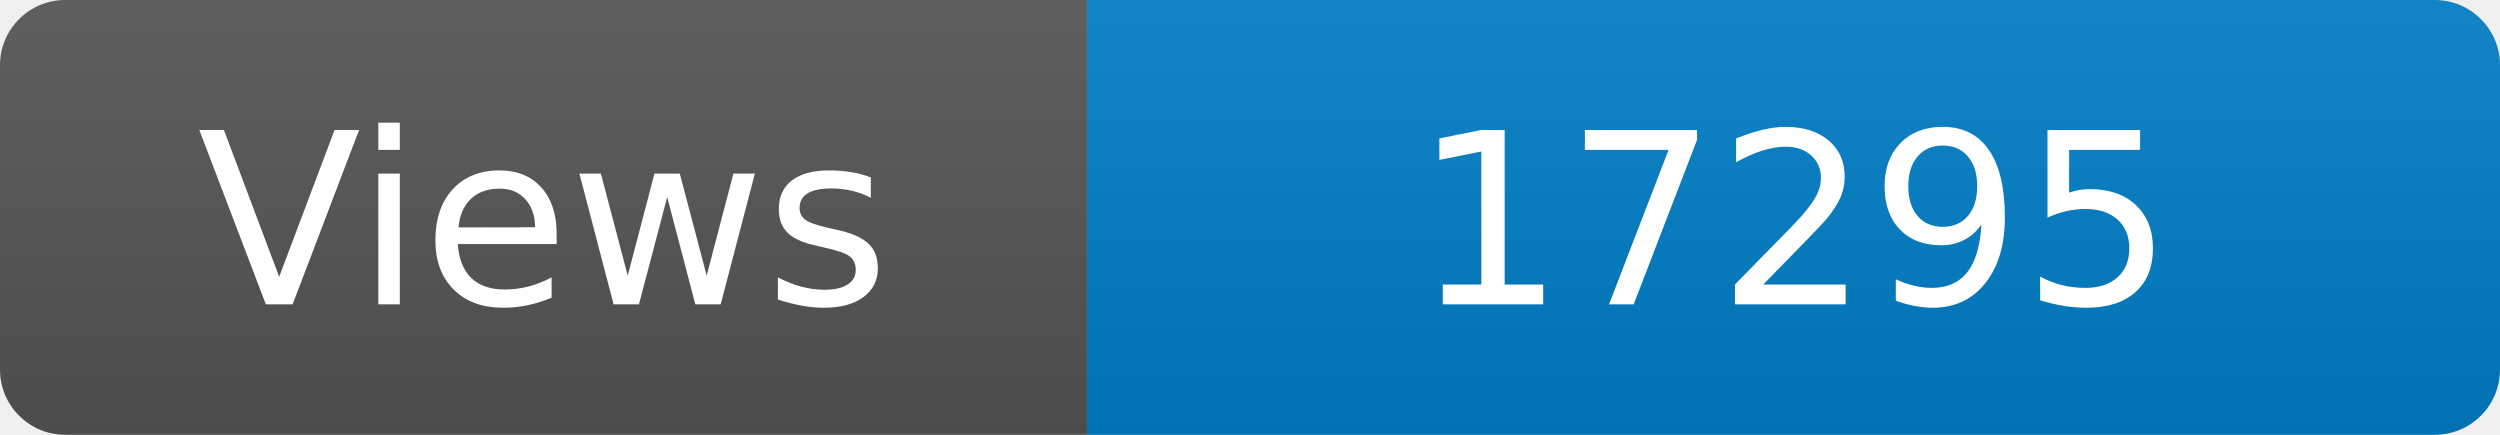
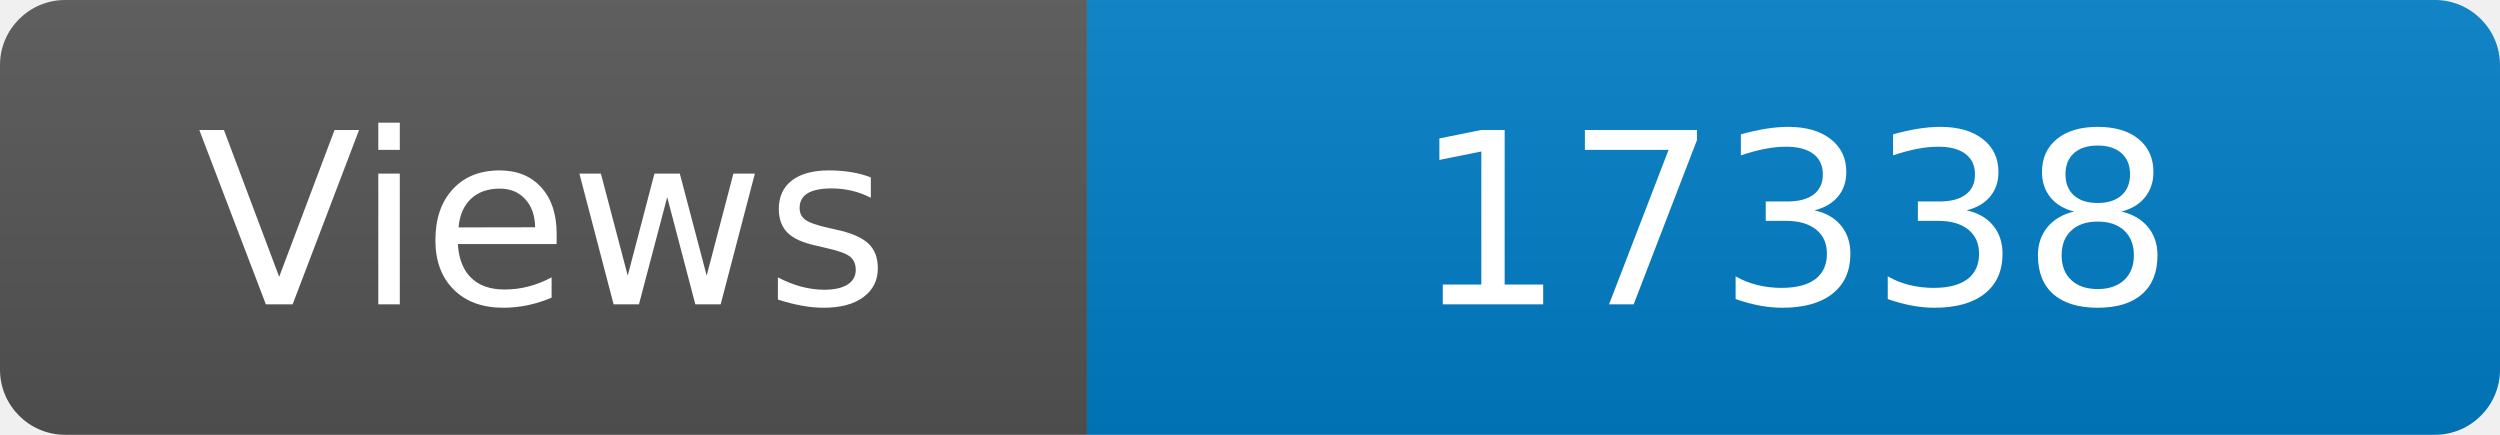
<svg xmlns="http://www.w3.org/2000/svg" width="115" height="20" role="img" aria-label="Maintained?: yes">
  <linearGradient id="s" x2="0" y2="100%">
    <stop offset="0" stop-color="#bbb" stop-opacity=".1" />
    <stop offset="1" stop-opacity=".1" />
  </linearGradient>
  <clipPath id="r">
    <rect width="115" height="20" rx="3" fill="#fff" />
  </clipPath>
  <g clip-path="url(#r)">
    <rect width="50" height="20" fill="#555" />
    <rect x="50" width="160" height="20" fill="#007ec6" />
    <rect width="115" height="20" fill="url(#s)" />
  </g>
  <g fill="#fff" text-anchor="middle" font-family="Verdana,Geneva,DejaVu Sans,sans-serif" font-size="110">
    <text x="250" y="140" transform="scale(.1)" fill="#fff">Views</text>
-     <text x="825" y="140" transform="scale(.1)" fill="#fff">17295</text>
+     <text x="825" y="140" transform="scale(.1)" fill="#fff">17338</text>
  </g>
</svg>
